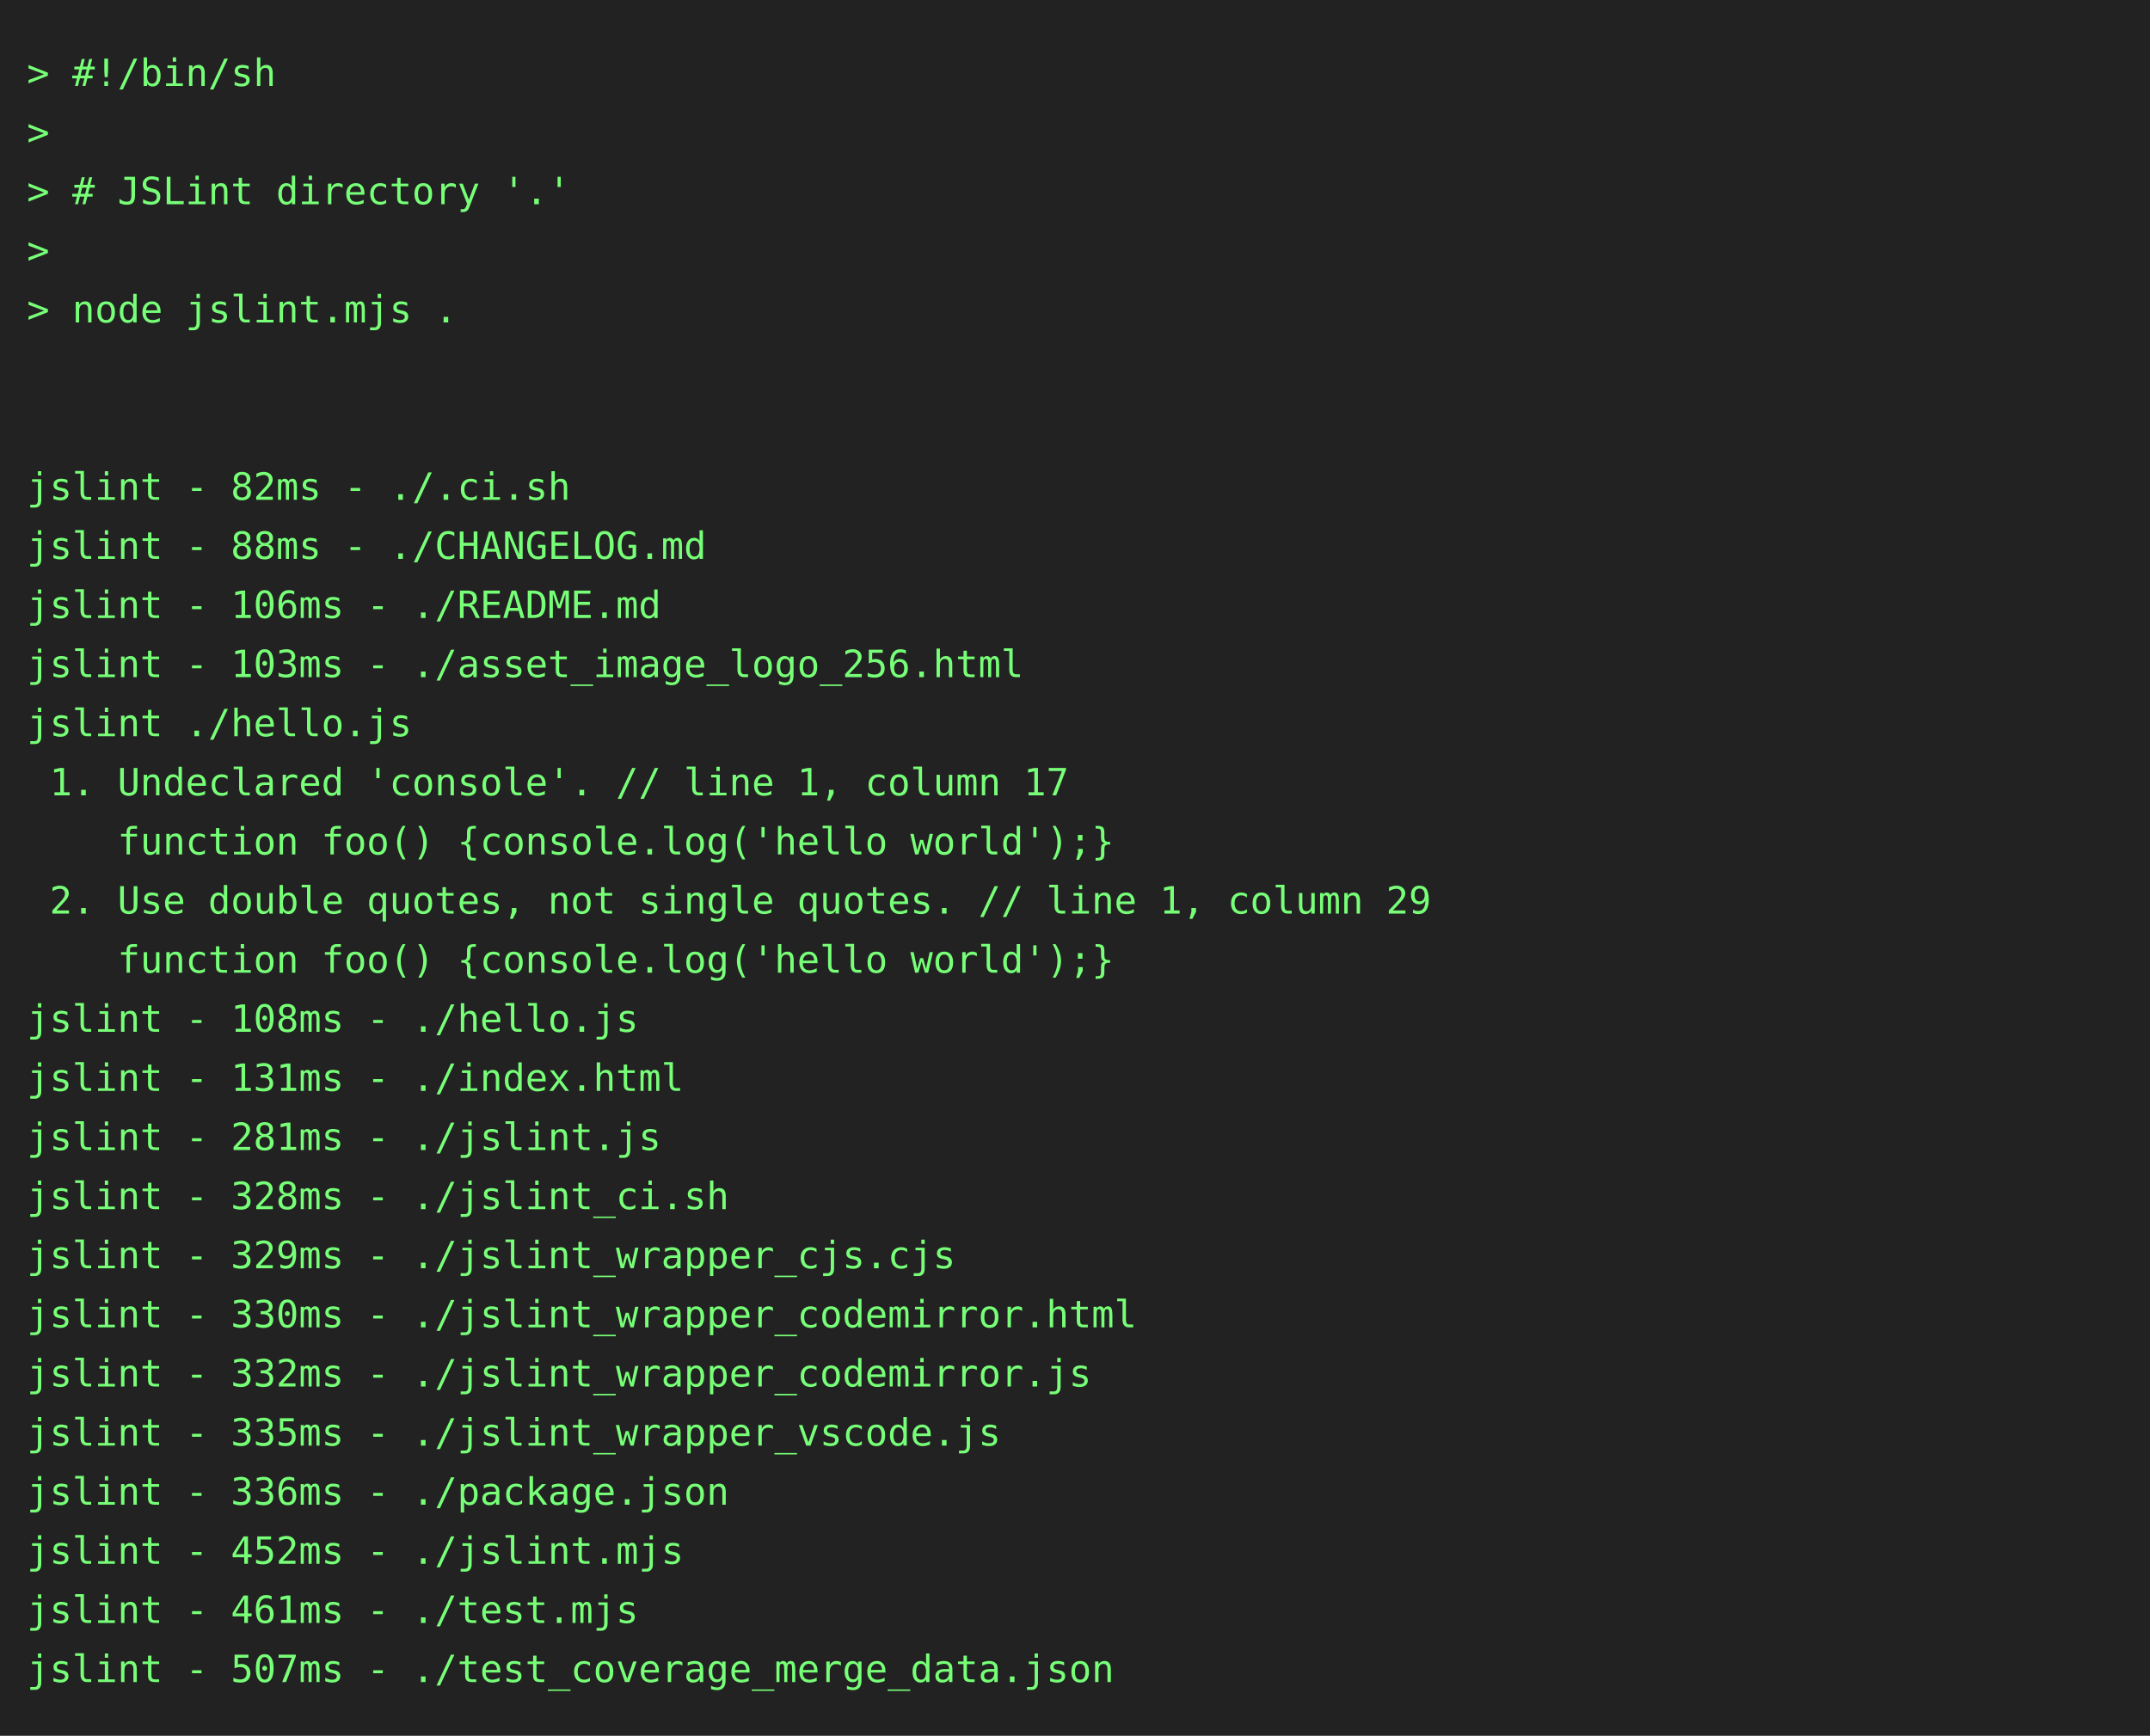
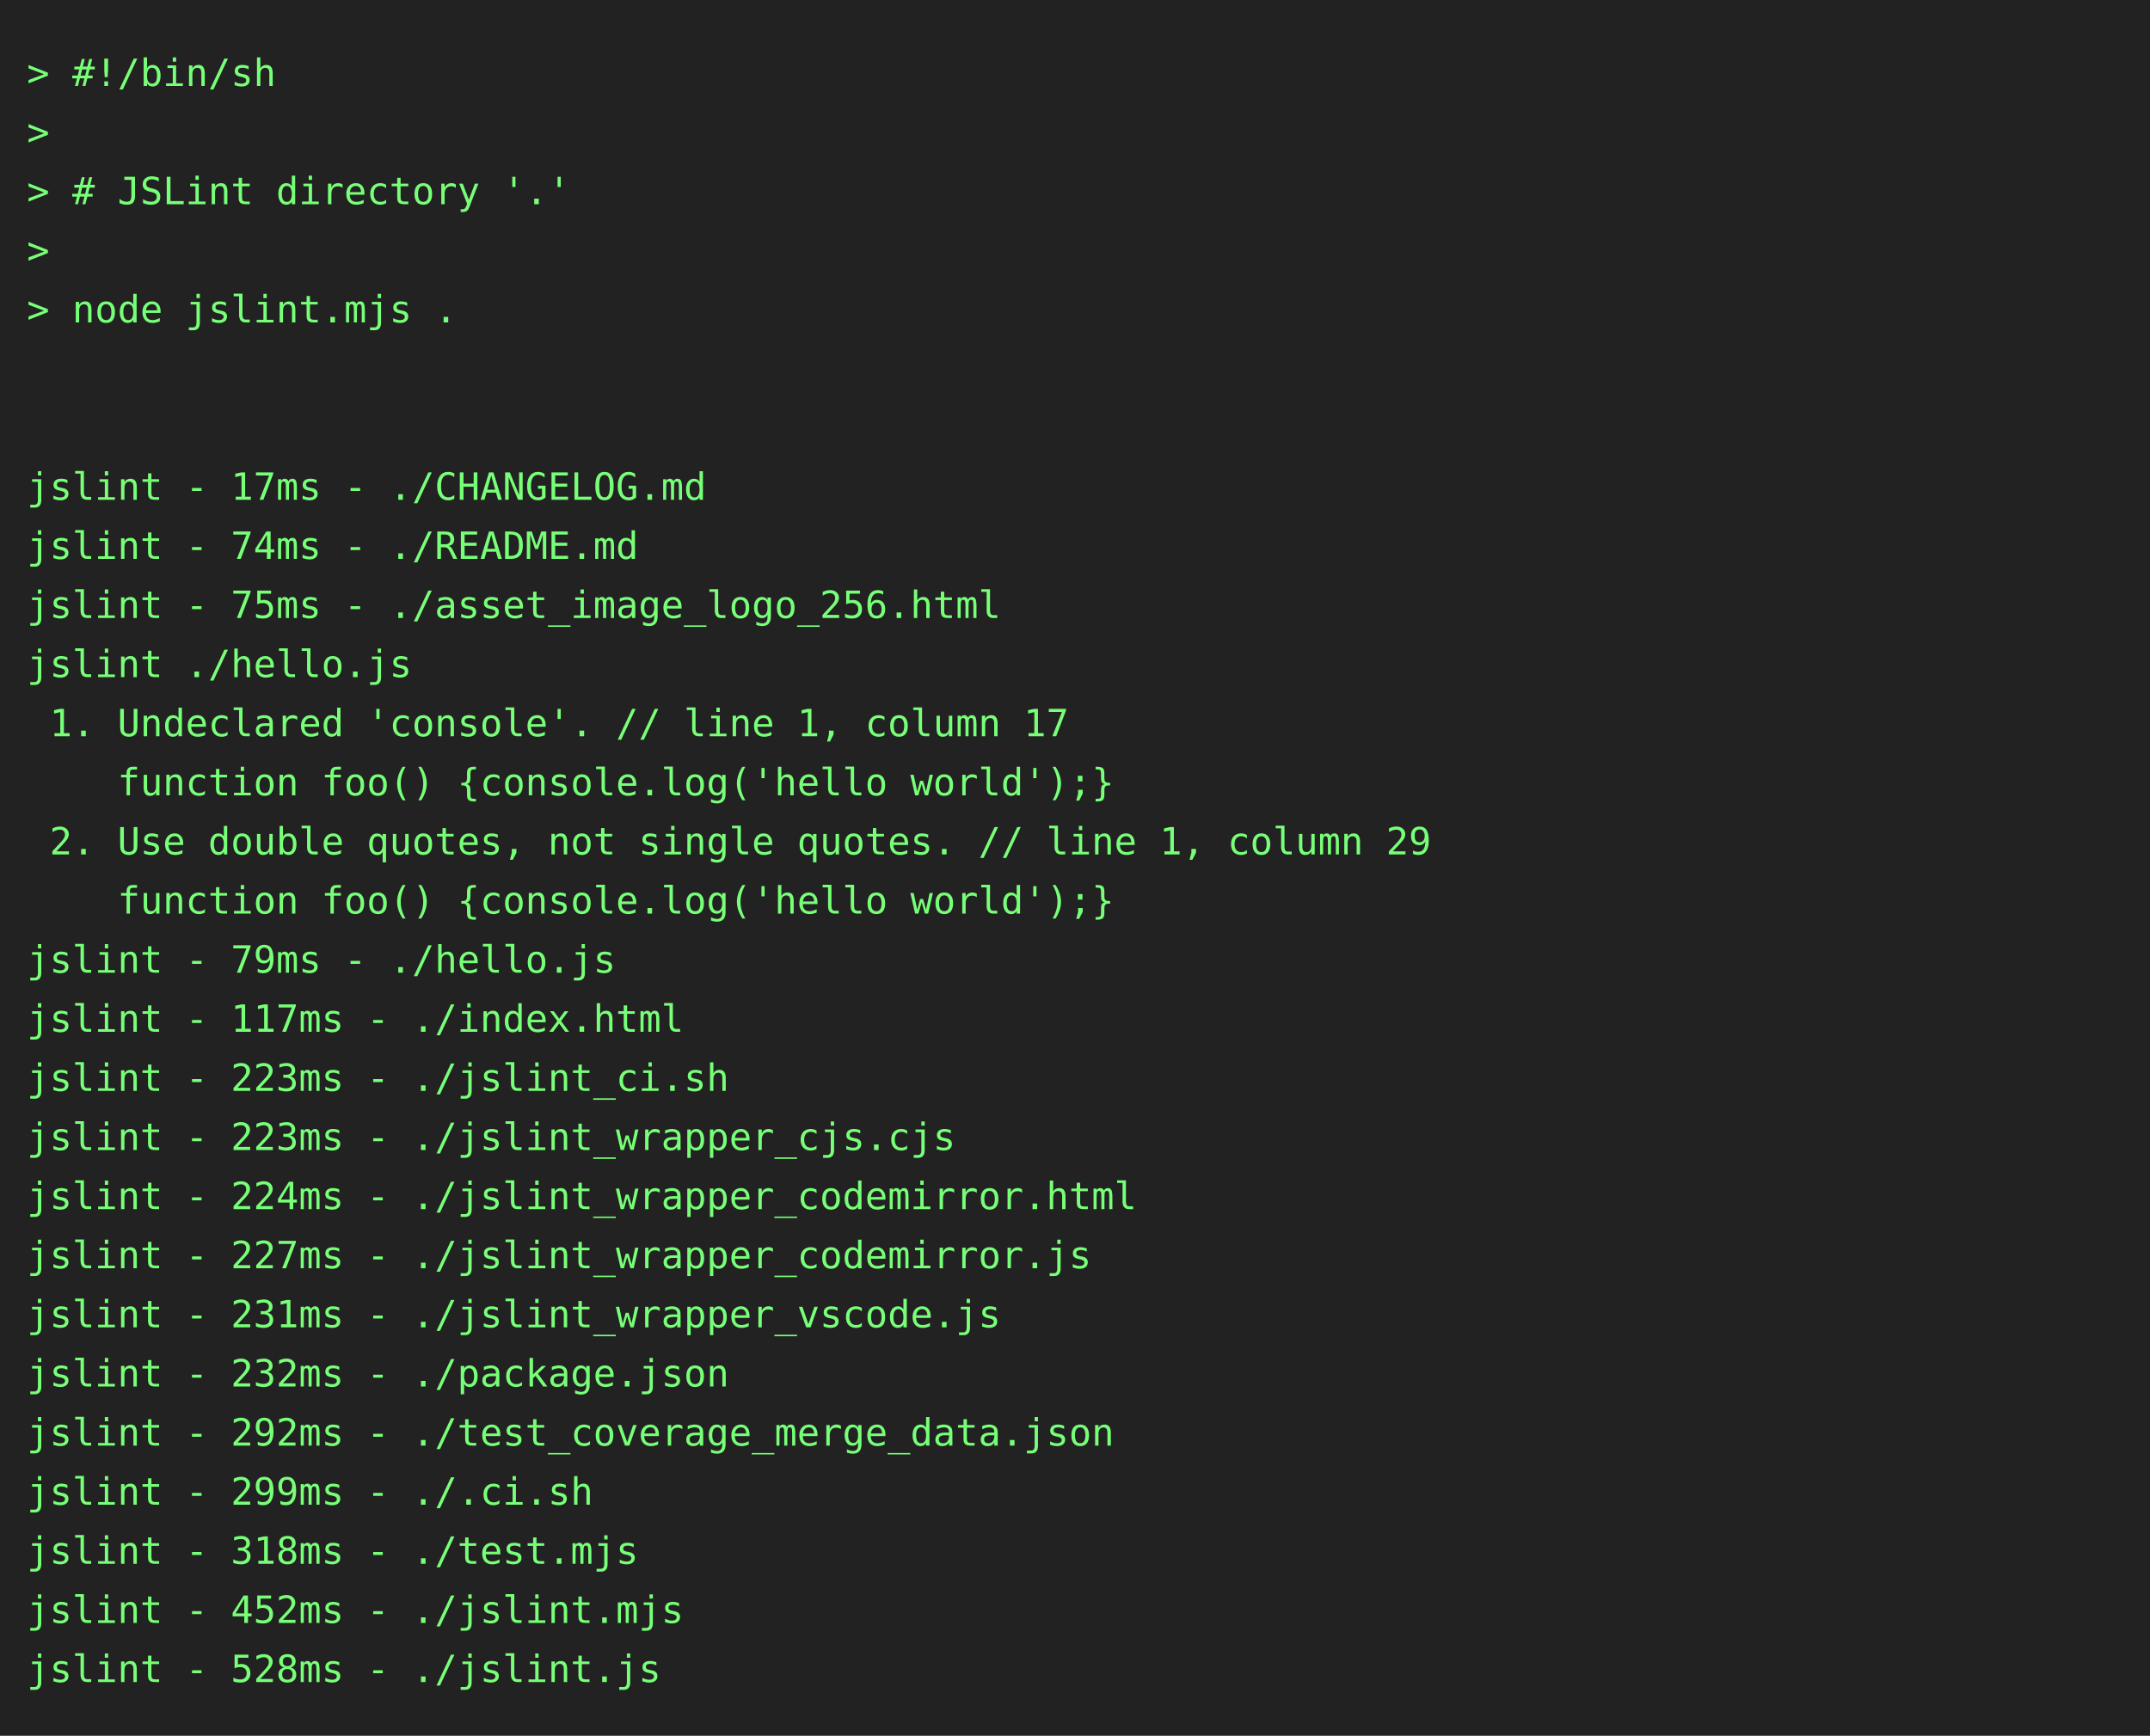
<svg xmlns="http://www.w3.org/2000/svg" height="646" width="800">
  <rect height="646" fill="#222" width="800" />
  <text fill="#7f7" font-family="consolas, menlo, monospace" font-size="14" xml:space="preserve">
    <tspan lengthAdjust="spacingAndGlyphs" textLength="768" x="10" y="32">&gt; #!/bin/sh                                                                                      </tspan>
    <tspan lengthAdjust="spacingAndGlyphs" textLength="768" x="10" y="54">&gt;                                                                                                </tspan>
    <tspan lengthAdjust="spacingAndGlyphs" textLength="768" x="10" y="76">&gt; # JSLint directory '.'                                                                         </tspan>
    <tspan lengthAdjust="spacingAndGlyphs" textLength="768" x="10" y="98">&gt;                                                                                                </tspan>
    <tspan lengthAdjust="spacingAndGlyphs" textLength="768" x="10" y="120">&gt; node jslint.mjs .                                                                              </tspan>
    <tspan lengthAdjust="spacingAndGlyphs" textLength="768" x="10" y="142">                                                                                                 </tspan>
    <tspan lengthAdjust="spacingAndGlyphs" textLength="768" x="10" y="164">                                                                                                 </tspan>
-     <tspan lengthAdjust="spacingAndGlyphs" textLength="768" x="10" y="186">jslint - 82ms - ./.ci.sh                                                                         </tspan>
-     <tspan lengthAdjust="spacingAndGlyphs" textLength="768" x="10" y="208">jslint - 88ms - ./CHANGELOG.md                                                                   </tspan>
-     <tspan lengthAdjust="spacingAndGlyphs" textLength="768" x="10" y="230">jslint - 106ms - ./README.md                                                                     </tspan>
-     <tspan lengthAdjust="spacingAndGlyphs" textLength="768" x="10" y="252">jslint - 103ms - ./asset_image_logo_256.html                                                     </tspan>
-     <tspan lengthAdjust="spacingAndGlyphs" textLength="768" x="10" y="274">jslint ./hello.js                                                                                </tspan>
-     <tspan lengthAdjust="spacingAndGlyphs" textLength="768" x="10" y="296"> 1. Undeclared 'console'. // line 1, column 17                                                   </tspan>
-     <tspan lengthAdjust="spacingAndGlyphs" textLength="768" x="10" y="318">    function foo() {console.log('hello world');}                                                 </tspan>
-     <tspan lengthAdjust="spacingAndGlyphs" textLength="768" x="10" y="340"> 2. Use double quotes, not single quotes. // line 1, column 29                                   </tspan>
-     <tspan lengthAdjust="spacingAndGlyphs" textLength="768" x="10" y="362">    function foo() {console.log('hello world');}                                                 </tspan>
-     <tspan lengthAdjust="spacingAndGlyphs" textLength="768" x="10" y="384">jslint - 108ms - ./hello.js                                                                      </tspan>
-     <tspan lengthAdjust="spacingAndGlyphs" textLength="768" x="10" y="406">jslint - 131ms - ./index.html                                                                    </tspan>
-     <tspan lengthAdjust="spacingAndGlyphs" textLength="768" x="10" y="428">jslint - 281ms - ./jslint.js                                                                     </tspan>
-     <tspan lengthAdjust="spacingAndGlyphs" textLength="768" x="10" y="450">jslint - 328ms - ./jslint_ci.sh                                                                  </tspan>
-     <tspan lengthAdjust="spacingAndGlyphs" textLength="768" x="10" y="472">jslint - 329ms - ./jslint_wrapper_cjs.cjs                                                        </tspan>
-     <tspan lengthAdjust="spacingAndGlyphs" textLength="768" x="10" y="494">jslint - 330ms - ./jslint_wrapper_codemirror.html                                                </tspan>
-     <tspan lengthAdjust="spacingAndGlyphs" textLength="768" x="10" y="516">jslint - 332ms - ./jslint_wrapper_codemirror.js                                                  </tspan>
-     <tspan lengthAdjust="spacingAndGlyphs" textLength="768" x="10" y="538">jslint - 335ms - ./jslint_wrapper_vscode.js                                                      </tspan>
-     <tspan lengthAdjust="spacingAndGlyphs" textLength="768" x="10" y="560">jslint - 336ms - ./package.json                                                                  </tspan>
-     <tspan lengthAdjust="spacingAndGlyphs" textLength="768" x="10" y="582">jslint - 452ms - ./jslint.mjs                                                                    </tspan>
-     <tspan lengthAdjust="spacingAndGlyphs" textLength="768" x="10" y="604">jslint - 461ms - ./test.mjs                                                                      </tspan>
-     <tspan lengthAdjust="spacingAndGlyphs" textLength="768" x="10" y="626">jslint - 507ms - ./test_coverage_merge_data.json                                                 </tspan>
+     <tspan lengthAdjust="spacingAndGlyphs" textLength="768" x="10" y="186">jslint - 17ms - ./CHANGELOG.md                                                                   </tspan>
+     <tspan lengthAdjust="spacingAndGlyphs" textLength="768" x="10" y="208">jslint - 74ms - ./README.md                                                                      </tspan>
+     <tspan lengthAdjust="spacingAndGlyphs" textLength="768" x="10" y="230">jslint - 75ms - ./asset_image_logo_256.html                                                      </tspan>
+     <tspan lengthAdjust="spacingAndGlyphs" textLength="768" x="10" y="252">jslint ./hello.js                                                                                </tspan>
+     <tspan lengthAdjust="spacingAndGlyphs" textLength="768" x="10" y="274"> 1. Undeclared 'console'. // line 1, column 17                                                   </tspan>
+     <tspan lengthAdjust="spacingAndGlyphs" textLength="768" x="10" y="296">    function foo() {console.log('hello world');}                                                 </tspan>
+     <tspan lengthAdjust="spacingAndGlyphs" textLength="768" x="10" y="318"> 2. Use double quotes, not single quotes. // line 1, column 29                                   </tspan>
+     <tspan lengthAdjust="spacingAndGlyphs" textLength="768" x="10" y="340">    function foo() {console.log('hello world');}                                                 </tspan>
+     <tspan lengthAdjust="spacingAndGlyphs" textLength="768" x="10" y="362">jslint - 79ms - ./hello.js                                                                       </tspan>
+     <tspan lengthAdjust="spacingAndGlyphs" textLength="768" x="10" y="384">jslint - 117ms - ./index.html                                                                    </tspan>
+     <tspan lengthAdjust="spacingAndGlyphs" textLength="768" x="10" y="406">jslint - 223ms - ./jslint_ci.sh                                                                  </tspan>
+     <tspan lengthAdjust="spacingAndGlyphs" textLength="768" x="10" y="428">jslint - 223ms - ./jslint_wrapper_cjs.cjs                                                        </tspan>
+     <tspan lengthAdjust="spacingAndGlyphs" textLength="768" x="10" y="450">jslint - 224ms - ./jslint_wrapper_codemirror.html                                                </tspan>
+     <tspan lengthAdjust="spacingAndGlyphs" textLength="768" x="10" y="472">jslint - 227ms - ./jslint_wrapper_codemirror.js                                                  </tspan>
+     <tspan lengthAdjust="spacingAndGlyphs" textLength="768" x="10" y="494">jslint - 231ms - ./jslint_wrapper_vscode.js                                                      </tspan>
+     <tspan lengthAdjust="spacingAndGlyphs" textLength="768" x="10" y="516">jslint - 232ms - ./package.json                                                                  </tspan>
+     <tspan lengthAdjust="spacingAndGlyphs" textLength="768" x="10" y="538">jslint - 292ms - ./test_coverage_merge_data.json                                                 </tspan>
+     <tspan lengthAdjust="spacingAndGlyphs" textLength="768" x="10" y="560">jslint - 299ms - ./.ci.sh                                                                        </tspan>
+     <tspan lengthAdjust="spacingAndGlyphs" textLength="768" x="10" y="582">jslint - 318ms - ./test.mjs                                                                      </tspan>
+     <tspan lengthAdjust="spacingAndGlyphs" textLength="768" x="10" y="604">jslint - 452ms - ./jslint.mjs                                                                    </tspan>
+     <tspan lengthAdjust="spacingAndGlyphs" textLength="768" x="10" y="626">jslint - 528ms - ./jslint.js                                                                     </tspan>
  </text>
</svg>
